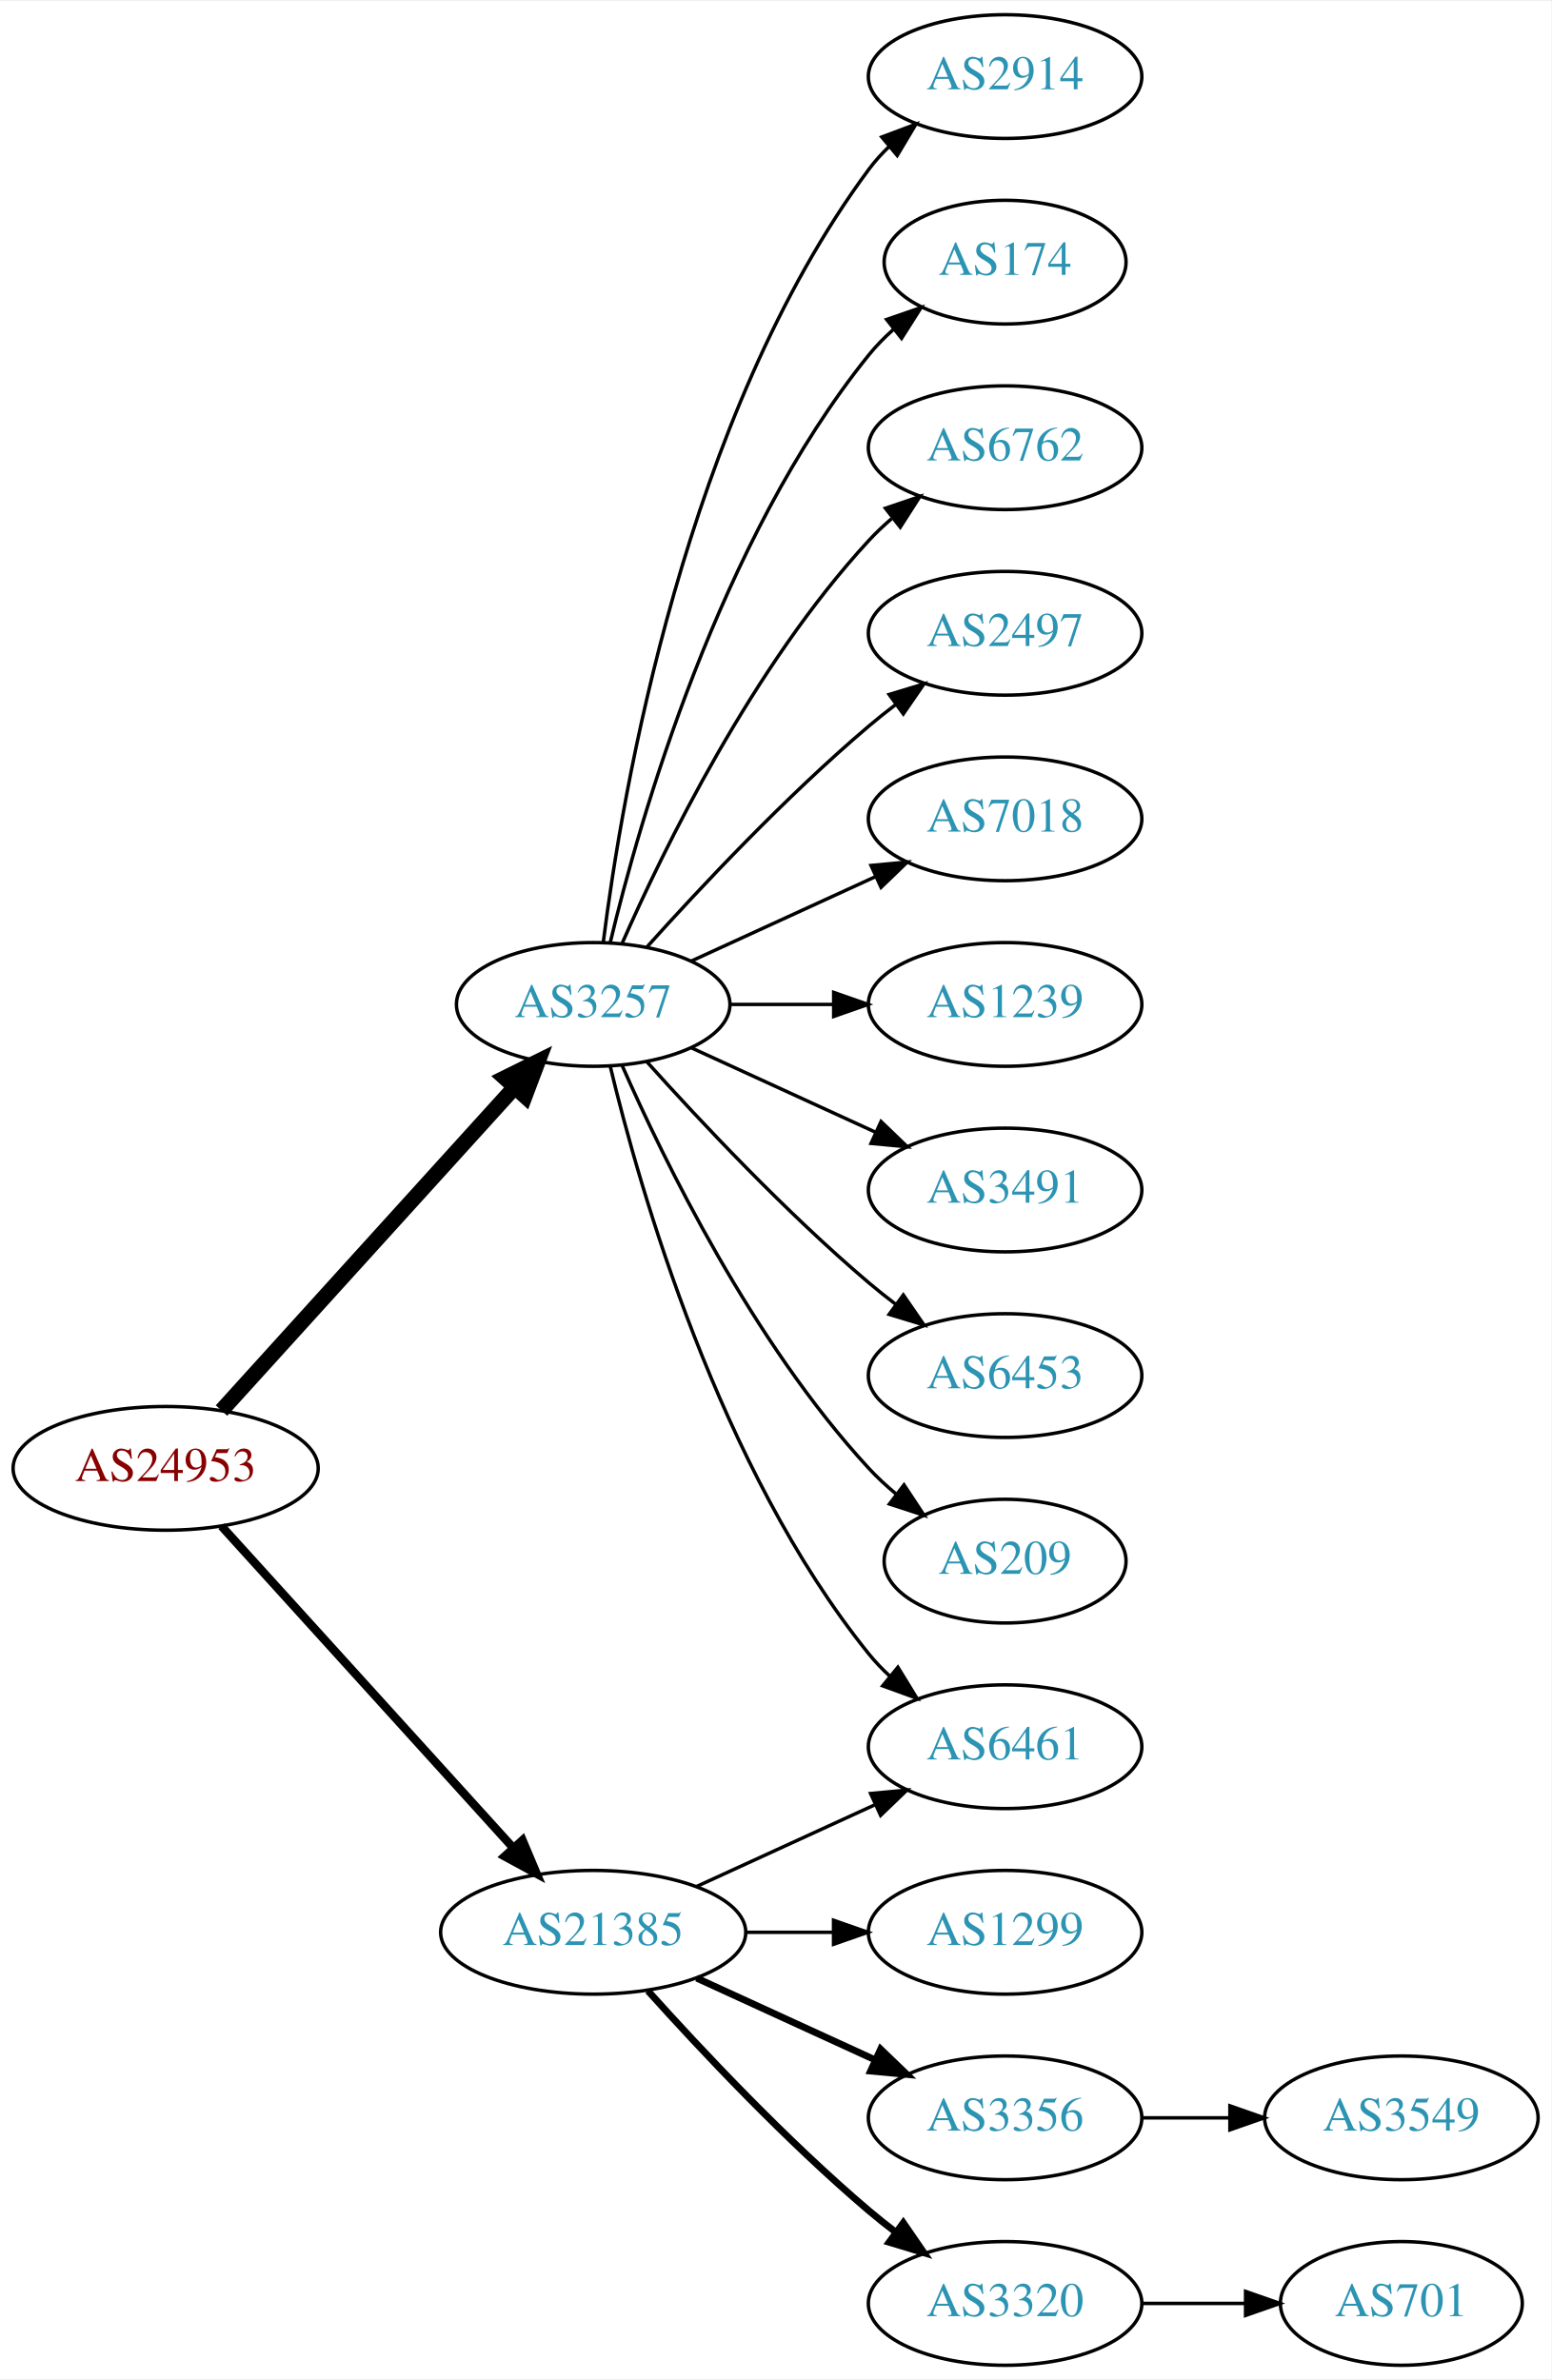
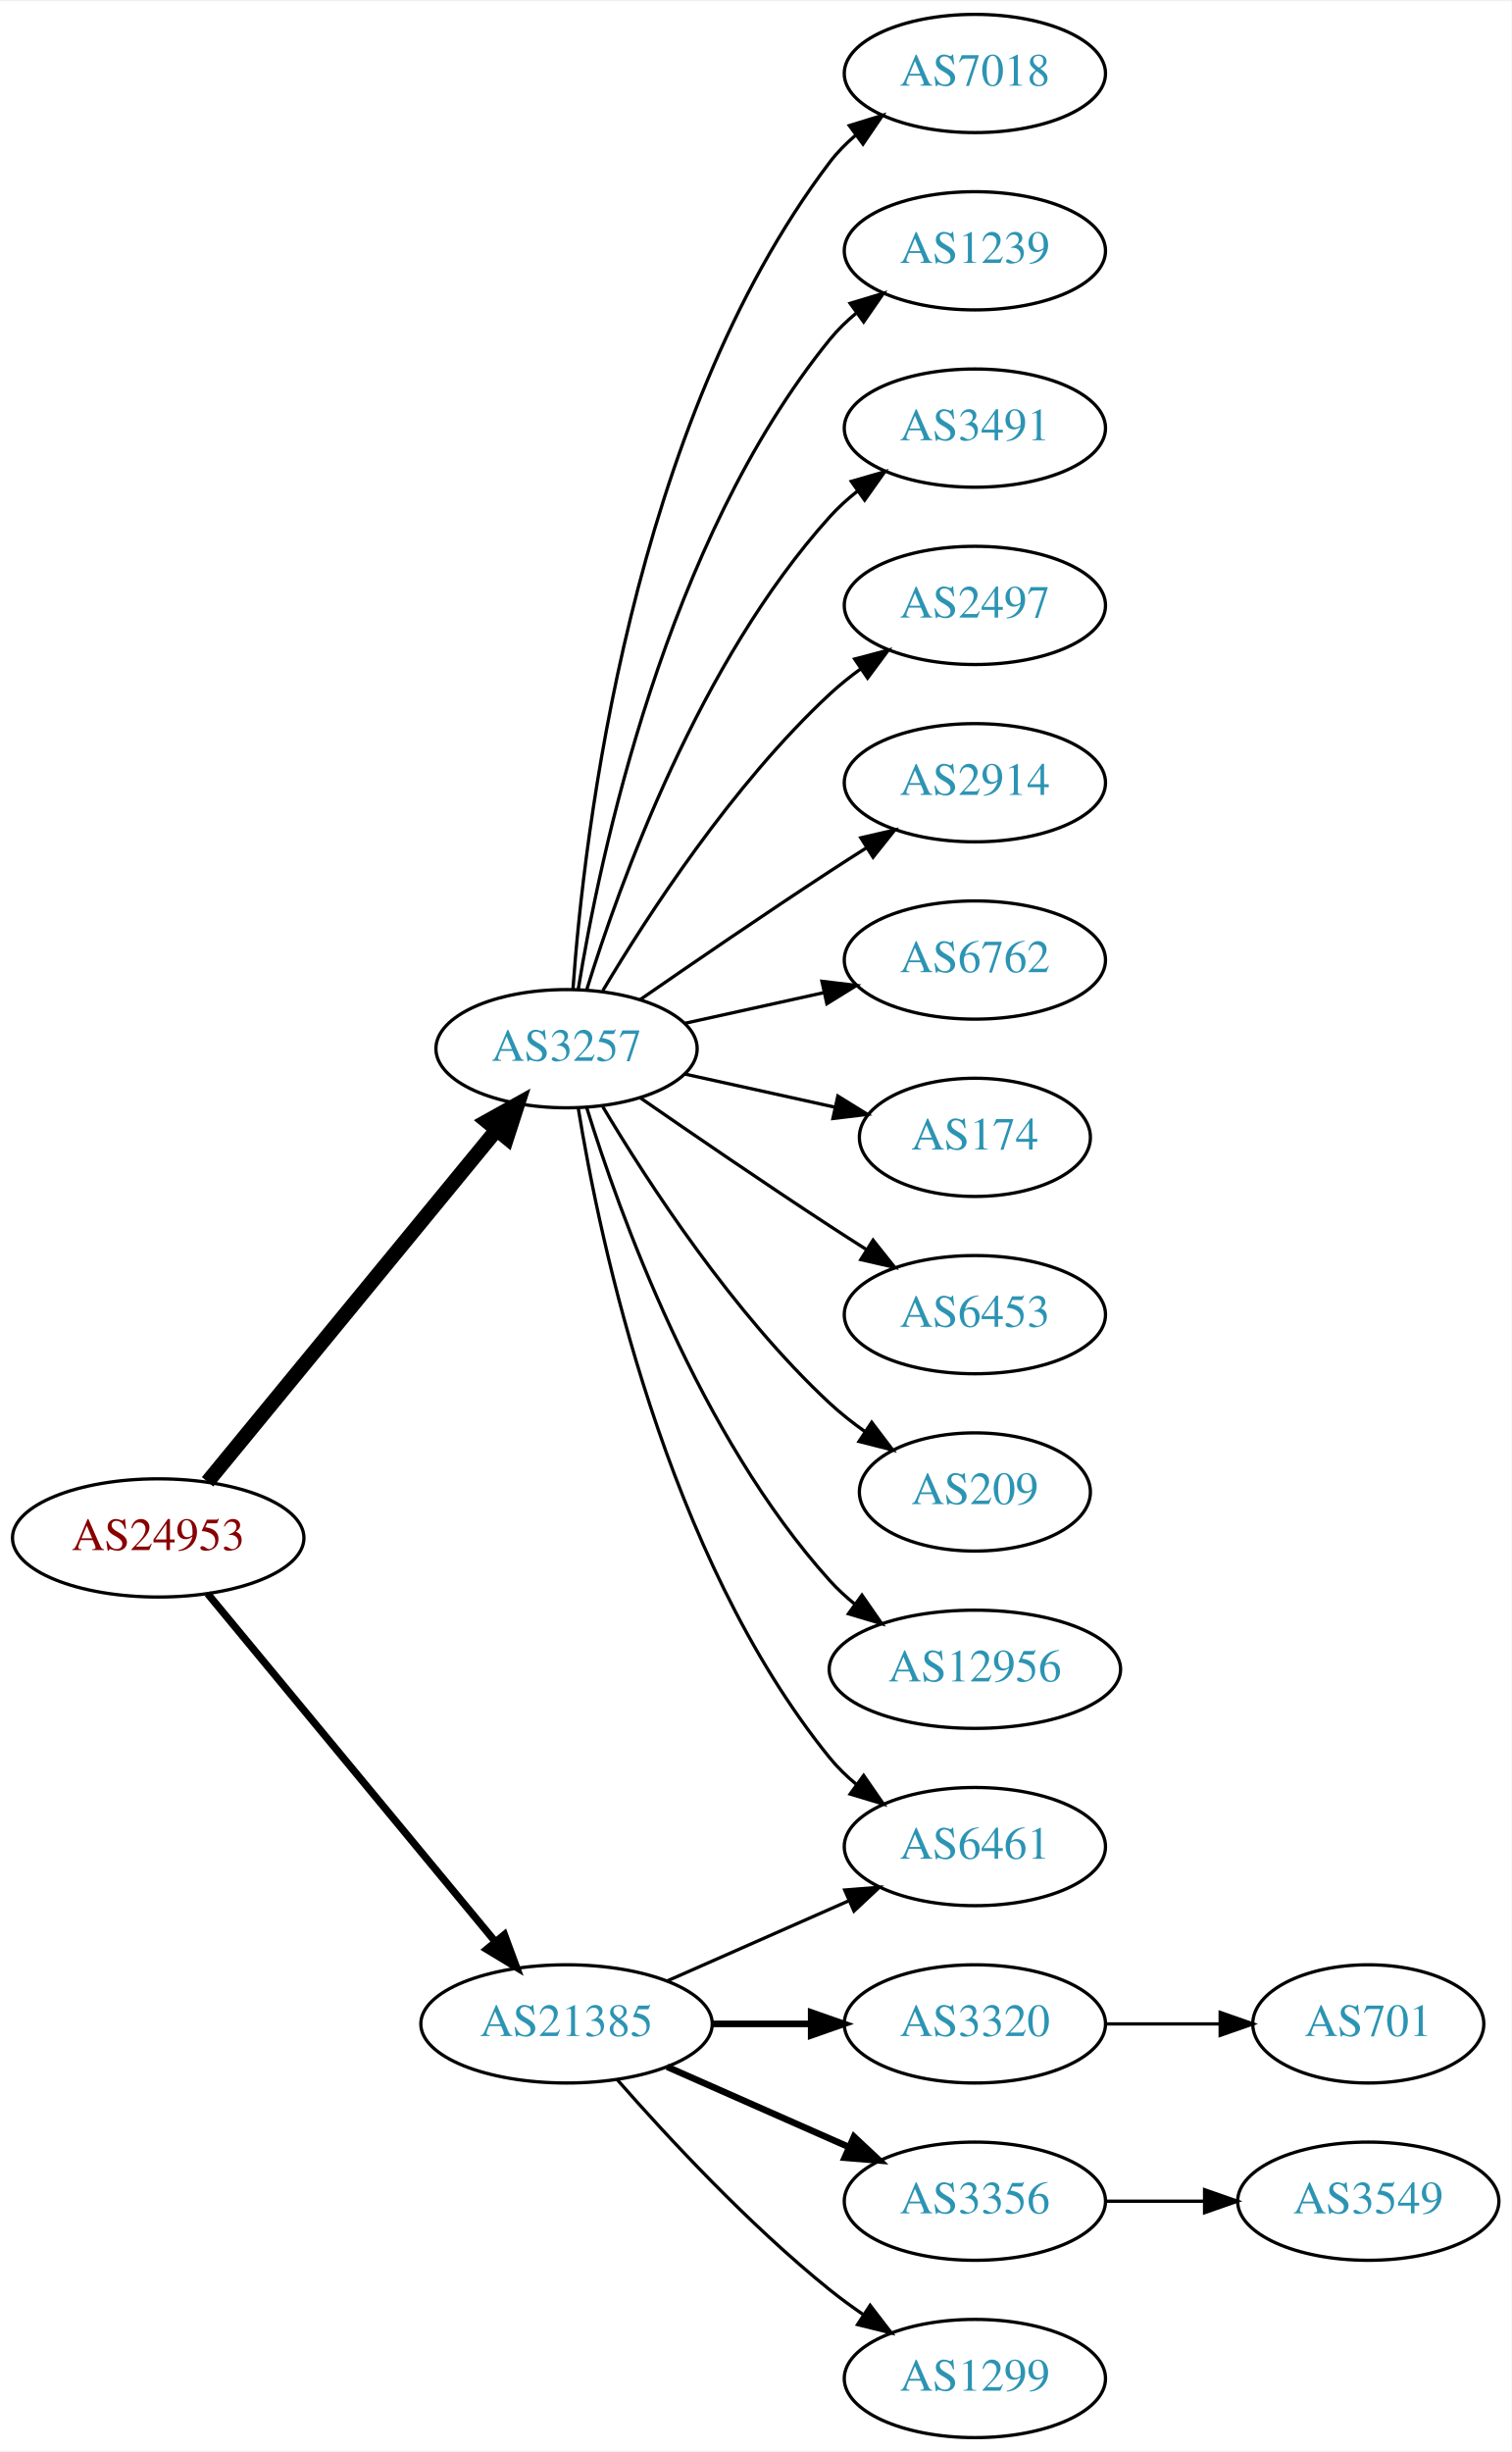
- <svg xmlns="http://www.w3.org/2000/svg" xmlns:xlink="http://www.w3.org/1999/xlink" width="451pt" height="692pt" viewBox="0.00 0.00 451.37 692.00">
-   <g id="graph0" class="graph" transform="scale(1 1) rotate(0) translate(4 688)">
-     <polygon fill="white" stroke="none" points="-4,4 -4,-688 447.37,-688 447.37,4 -4,4" />
+ <svg xmlns="http://www.w3.org/2000/svg" xmlns:xlink="http://www.w3.org/1999/xlink" width="460pt" height="746pt" viewBox="0.00 0.00 460.47 746.00">
+   <g id="graph0" class="graph" transform="scale(1 1) rotate(0) translate(4 742)">
+     <polygon fill="white" stroke="none" points="-4,4 -4,-742 456.469,-742 456.469,4 -4,4" />
    <g id="node1" class="node">
      <g id="a_node1">
        <a xlink:href="/asn/24953" xlink:title="AS24953 ~ AS MACRO: AS-24953 (customers) [AT]">
-           <ellipse fill="#ffffff" stroke="black" cx="44.196" cy="-261" rx="44.393" ry="18" />
-           <text text-anchor="middle" x="44.196" y="-257.3" font-family="Times,serif" font-size="14.00" fill="#880000">AS24953</text>
+           <ellipse fill="#ffffff" stroke="black" cx="44.196" cy="-274" rx="44.393" ry="18" />
+           <text text-anchor="middle" x="44.196" y="-270.3" font-family="Times,serif" font-size="14.00" fill="#880000">AS24953</text>
        </a>
      </g>
    </g>
    <g id="node2" class="node">
      <g id="a_node2">
        <a xlink:href="/asn/3257" xlink:title="AS3257 ~ GTT [DE]">
-           <ellipse fill="#ffffff" stroke="black" cx="168.588" cy="-396" rx="39.794" ry="18" />
-           <text text-anchor="middle" x="168.588" y="-392.3" font-family="Times,serif" font-size="14.00" fill="#2c94b3">AS3257</text>
+           <ellipse fill="#ffffff" stroke="black" cx="168.588" cy="-423" rx="39.794" ry="18" />
+           <text text-anchor="middle" x="168.588" y="-419.3" font-family="Times,serif" font-size="14.00" fill="#2c94b3">AS3257</text>
        </a>
      </g>
    </g>
    <g id="edge1" class="edge">
-       <path fill="none" stroke="black" stroke-width="4.5" d="M60.45,-277.825C81.913,-301.499 121.144,-344.771 145.711,-371.87" />
-       <polygon fill="black" stroke="black" stroke-width="4.5" points="142.893,-374.623 152.527,-379.387 148.727,-369.334 142.893,-374.623" />
+       <path fill="none" stroke="black" stroke-width="4.5" d="M59.236,-291.092C80.816,-317.364 122.247,-367.802 147.155,-398.125" />
+       <polygon fill="black" stroke="black" stroke-width="4.5" points="144.322,-400.879 153.712,-406.107 150.407,-395.881 144.322,-400.879" />
    </g>
    <g id="node3" class="node">
      <g id="a_node3">
        <a xlink:href="/asn/21385" xlink:title="AS21385 ~ Trusted Network GmbH [DE]">
          <ellipse fill="#ffffff" stroke="black" cx="168.588" cy="-126" rx="44.393" ry="18" />
          <text text-anchor="middle" x="168.588" y="-122.3" font-family="Times,serif" font-size="14.00" fill="#2c94b3">AS21385</text>
        </a>
      </g>
    </g>
    <g id="edge2" class="edge">
-       <path fill="none" stroke="black" stroke-width="2.455" d="M60.45,-244.175C81.796,-220.63 120.718,-177.698 145.31,-150.574" />
-       <polygon fill="black" stroke="black" stroke-width="2.455" points="148.019,-152.796 152.142,-143.037 142.833,-148.095 148.019,-152.796" />
+       <path fill="none" stroke="black" stroke-width="2.25" d="M59.236,-257.023C80.701,-231.066 121.807,-181.36 146.756,-151.191" />
+       <polygon fill="black" stroke="black" stroke-width="2.25" points="149.659,-153.172 153.335,-143.235 144.265,-148.711 149.659,-153.172" />
    </g>
    <g id="node4" class="node">
      <g id="a_node4">
-         <a xlink:href="/asn/6461" xlink:title="AS6461 ~ Zayo Bandwidth [US]">
-           <ellipse fill="#ffffff" stroke="black" cx="288.431" cy="-180" rx="39.794" ry="18" />
-           <text text-anchor="middle" x="288.431" y="-176.3" font-family="Times,serif" font-size="14.00" fill="#2c94b3">AS6461</text>
+         <a xlink:href="/asn/7018" xlink:title="AS7018 ~ AT&amp;T Services, Inc. [US]">
+           <ellipse fill="#ffffff" stroke="black" cx="292.98" cy="-720" rx="39.794" ry="18" />
+           <text text-anchor="middle" x="292.98" y="-716.3" font-family="Times,serif" font-size="14.00" fill="#2c94b3">AS7018</text>
        </a>
      </g>
    </g>
    <g id="edge3" class="edge">
-       <path fill="none" stroke="black" d="M173.515,-378.118C182.073,-342.391 205.222,-260.992 248.784,-207 250.615,-204.731 252.685,-202.57 254.892,-200.532" />
-       <polygon fill="black" stroke="black" points="257.243,-203.131 262.773,-194.094 252.815,-197.709 257.243,-203.131" />
+       <path fill="none" stroke="black" d="M170.537,-441.036C173.823,-487.457 188.133,-613.007 248.784,-693 251.055,-695.995 253.763,-698.74 256.699,-701.235" />
+       <polygon fill="black" stroke="black" points="254.739,-704.138 264.864,-707.256 258.893,-698.504 254.739,-704.138" />
    </g>
    <g id="node5" class="node">
      <g id="a_node5">
-         <a xlink:href="/asn/2914" xlink:title="AS2914 ~ NTT America, Inc. [US]">
-           <ellipse fill="#ffffff" stroke="black" cx="288.431" cy="-666" rx="39.794" ry="18" />
-           <text text-anchor="middle" x="288.431" y="-662.3" font-family="Times,serif" font-size="14.00" fill="#2c94b3">AS2914</text>
+         <a xlink:href="/asn/1239" xlink:title="AS1239 ~ Sprint [US]">
+           <ellipse fill="#ffffff" stroke="black" cx="292.98" cy="-666" rx="39.794" ry="18" />
+           <text text-anchor="middle" x="292.98" y="-662.3" font-family="Times,serif" font-size="14.00" fill="#2c94b3">AS1239</text>
        </a>
      </g>
    </g>
    <g id="edge4" class="edge">
-       <path fill="none" stroke="black" d="M171.547,-414.265C176.954,-457.329 195.4,-567.002 248.784,-639 250.521,-641.342 252.523,-643.555 254.682,-645.63" />
-       <polygon fill="black" stroke="black" points="252.556,-648.414 262.475,-652.137 257.042,-643.041 252.556,-648.414" />
+       <path fill="none" stroke="black" d="M172.169,-441.178C178.624,-480.997 198.695,-577.286 248.784,-639 251.153,-641.918 253.926,-644.612 256.903,-647.075" />
+       <polygon fill="black" stroke="black" points="254.978,-650.003 265.125,-653.052 259.094,-644.341 254.978,-650.003" />
    </g>
    <g id="node6" class="node">
      <g id="a_node6">
-         <a xlink:href="/asn/174" xlink:title="AS174 ~ Cogent Communications [US]">
-           <ellipse fill="#ffffff" stroke="black" cx="288.431" cy="-612" rx="35.194" ry="18" />
-           <text text-anchor="middle" x="288.431" y="-608.3" font-family="Times,serif" font-size="14.00" fill="#2c94b3">AS174</text>
+         <a xlink:href="/asn/3491" xlink:title="AS3491 ~ PCCW Global, Inc. [US]">
+           <ellipse fill="#ffffff" stroke="black" cx="292.98" cy="-612" rx="39.794" ry="18" />
+           <text text-anchor="middle" x="292.98" y="-608.3" font-family="Times,serif" font-size="14.00" fill="#2c94b3">AS3491</text>
        </a>
      </g>
    </g>
    <g id="edge5" class="edge">
-       <path fill="none" stroke="black" d="M173.515,-413.882C182.073,-449.609 205.222,-531.008 248.784,-585 250.891,-587.612 253.315,-590.079 255.899,-592.382" />
-       <polygon fill="black" stroke="black" points="253.966,-595.316 263.98,-598.775 258.309,-589.826 253.966,-595.316" />
+       <path fill="none" stroke="black" d="M174.726,-440.94C184.629,-472.979 208.966,-540.812 248.784,-585 251.3,-587.792 254.172,-590.401 257.211,-592.812" />
+       <polygon fill="black" stroke="black" points="255.34,-595.776 265.519,-598.715 259.394,-590.07 255.34,-595.776" />
    </g>
    <g id="node7" class="node">
      <g id="a_node7">
-         <a xlink:href="/asn/6762" xlink:title="AS6762 ~ TELECOM ITALIA SPARKLE S.p.A. [IT]">
-           <ellipse fill="#ffffff" stroke="black" cx="288.431" cy="-558" rx="39.794" ry="18" />
-           <text text-anchor="middle" x="288.431" y="-554.3" font-family="Times,serif" font-size="14.00" fill="#2c94b3">AS6762</text>
+         <a xlink:href="/asn/2497" xlink:title="AS2497 ~ Internet Initiative Japan Inc. [JP]">
+           <ellipse fill="#ffffff" stroke="black" cx="292.98" cy="-558" rx="39.794" ry="18" />
+           <text text-anchor="middle" x="292.98" y="-554.3" font-family="Times,serif" font-size="14.00" fill="#2c94b3">AS2497</text>
        </a>
      </g>
    </g>
    <g id="edge6" class="edge">
-       <path fill="none" stroke="black" d="M177.004,-413.761C189.072,-441.183 215.044,-494.473 248.784,-531 250.815,-533.198 253.054,-535.319 255.4,-537.34" />
-       <polygon fill="black" stroke="black" points="253.612,-540.386 263.644,-543.794 257.927,-534.874 253.612,-540.386" />
+       <path fill="none" stroke="black" d="M179.634,-440.671C193.205,-463.472 219.137,-503.472 248.784,-531 251.691,-533.699 254.904,-536.28 258.228,-538.703" />
+       <polygon fill="black" stroke="black" points="256.363,-541.667 266.606,-544.375 260.287,-535.87 256.363,-541.667" />
    </g>
    <g id="node8" class="node">
      <g id="a_node8">
-         <a xlink:href="/asn/2497" xlink:title="AS2497 ~ Internet Initiative Japan Inc. [JP]">
-           <ellipse fill="#ffffff" stroke="black" cx="288.431" cy="-504" rx="39.794" ry="18" />
-           <text text-anchor="middle" x="288.431" y="-500.3" font-family="Times,serif" font-size="14.00" fill="#2c94b3">AS2497</text>
+         <a xlink:href="/asn/2914" xlink:title="AS2914 ~ NTT America, Inc. [US]">
+           <ellipse fill="#ffffff" stroke="black" cx="292.98" cy="-504" rx="39.794" ry="18" />
+           <text text-anchor="middle" x="292.98" y="-500.3" font-family="Times,serif" font-size="14.00" fill="#2c94b3">AS2914</text>
        </a>
      </g>
    </g>
    <g id="edge7" class="edge">
-       <path fill="none" stroke="black" d="M184.234,-412.725C199.535,-429.765 224.632,-456.523 248.784,-477 251.281,-479.117 253.942,-481.232 256.653,-483.293" />
-       <polygon fill="black" stroke="black" points="254.69,-486.194 264.83,-489.266 258.819,-480.541 254.69,-486.194" />
+       <path fill="none" stroke="black" d="M190.945,-437.901C206.796,-448.877 228.999,-464.079 248.784,-477 252.366,-479.339 256.137,-481.759 259.897,-484.144" />
+       <polygon fill="black" stroke="black" points="258.23,-487.231 268.558,-489.596 261.959,-481.307 258.23,-487.231" />
    </g>
    <g id="node9" class="node">
      <g id="a_node9">
-         <a xlink:href="/asn/7018" xlink:title="AS7018 ~ AT&amp;T Services, Inc. [US]">
-           <ellipse fill="#ffffff" stroke="black" cx="288.431" cy="-450" rx="39.794" ry="18" />
-           <text text-anchor="middle" x="288.431" y="-446.3" font-family="Times,serif" font-size="14.00" fill="#2c94b3">AS7018</text>
+         <a xlink:href="/asn/6762" xlink:title="AS6762 ~ TELECOM ITALIA SPARKLE S.p.A. [IT]">
+           <ellipse fill="#ffffff" stroke="black" cx="292.98" cy="-450" rx="39.794" ry="18" />
+           <text text-anchor="middle" x="292.98" y="-446.3" font-family="Times,serif" font-size="14.00" fill="#2c94b3">AS6762</text>
        </a>
      </g>
    </g>
    <g id="edge8" class="edge">
-       <path fill="none" stroke="black" d="M197.217,-408.661C213.174,-415.973 233.445,-425.261 250.727,-433.181" />
-       <polygon fill="black" stroke="black" points="249.426,-436.435 259.975,-437.419 252.342,-430.071 249.426,-436.435" />
+       <path fill="none" stroke="black" d="M204.661,-430.737C217.848,-433.646 233.028,-436.995 246.994,-440.076" />
+       <polygon fill="black" stroke="black" points="246.383,-443.525 256.903,-442.262 247.891,-436.69 246.383,-443.525" />
    </g>
    <g id="node10" class="node">
      <g id="a_node10">
-         <a xlink:href="/asn/1239" xlink:title="AS1239 ~ Sprint [US]">
-           <ellipse fill="#ffffff" stroke="black" cx="288.431" cy="-396" rx="39.794" ry="18" />
-           <text text-anchor="middle" x="288.431" y="-392.3" font-family="Times,serif" font-size="14.00" fill="#2c94b3">AS1239</text>
+         <a xlink:href="/asn/174" xlink:title="AS174 ~ Cogent Communications [US]">
+           <ellipse fill="#ffffff" stroke="black" cx="292.98" cy="-396" rx="35.194" ry="18" />
+           <text text-anchor="middle" x="292.98" y="-392.3" font-family="Times,serif" font-size="14.00" fill="#2c94b3">AS174</text>
        </a>
      </g>
    </g>
    <g id="edge9" class="edge">
-       <path fill="none" stroke="black" d="M208.501,-396C218.054,-396 228.404,-396 238.367,-396" />
-       <polygon fill="black" stroke="black" points="238.559,-399.5 248.559,-396 238.559,-392.5 238.559,-399.5" />
+       <path fill="none" stroke="black" d="M204.661,-415.263C218.894,-412.123 235.449,-408.471 250.293,-405.196" />
+       <polygon fill="black" stroke="black" points="251.236,-408.572 260.247,-403 249.728,-401.737 251.236,-408.572" />
    </g>
    <g id="node11" class="node">
      <g id="a_node11">
-         <a xlink:href="/asn/3491" xlink:title="AS3491 ~ PCCW Global, Inc. [US]">
-           <ellipse fill="#ffffff" stroke="black" cx="288.431" cy="-342" rx="39.794" ry="18" />
-           <text text-anchor="middle" x="288.431" y="-338.3" font-family="Times,serif" font-size="14.00" fill="#2c94b3">AS3491</text>
+         <a xlink:href="/asn/6453" xlink:title="AS6453 ~ TATA COMMUNICATIONS (AMERICA) INC [US]">
+           <ellipse fill="#ffffff" stroke="black" cx="292.98" cy="-342" rx="39.794" ry="18" />
+           <text text-anchor="middle" x="292.98" y="-338.3" font-family="Times,serif" font-size="14.00" fill="#2c94b3">AS6453</text>
        </a>
      </g>
    </g>
    <g id="edge10" class="edge">
-       <path fill="none" stroke="black" d="M197.217,-383.339C213.174,-376.027 233.445,-366.739 250.727,-358.819" />
-       <polygon fill="black" stroke="black" points="252.342,-361.929 259.975,-354.581 249.426,-355.565 252.342,-361.929" />
+       <path fill="none" stroke="black" d="M190.945,-408.099C206.796,-397.123 228.999,-381.921 248.784,-369 252.366,-366.661 256.137,-364.241 259.897,-361.856" />
+       <polygon fill="black" stroke="black" points="261.959,-364.693 268.558,-356.404 258.23,-358.769 261.959,-364.693" />
    </g>
    <g id="node12" class="node">
      <g id="a_node12">
-         <a xlink:href="/asn/6453" xlink:title="AS6453 ~ TATA COMMUNICATIONS (AMERICA) INC [US]">
-           <ellipse fill="#ffffff" stroke="black" cx="288.431" cy="-288" rx="39.794" ry="18" />
-           <text text-anchor="middle" x="288.431" y="-284.3" font-family="Times,serif" font-size="14.00" fill="#2c94b3">AS6453</text>
+         <a xlink:href="/asn/209" xlink:title="AS209 ~ CenturyLink Communications, LLC [US]">
+           <ellipse fill="#ffffff" stroke="black" cx="292.98" cy="-288" rx="35.194" ry="18" />
+           <text text-anchor="middle" x="292.98" y="-284.3" font-family="Times,serif" font-size="14.00" fill="#2c94b3">AS209</text>
        </a>
      </g>
    </g>
    <g id="edge11" class="edge">
-       <path fill="none" stroke="black" d="M184.234,-379.275C199.535,-362.235 224.632,-335.477 248.784,-315 251.281,-312.883 253.942,-310.768 256.653,-308.707" />
-       <polygon fill="black" stroke="black" points="258.819,-311.459 264.83,-302.734 254.69,-305.806 258.819,-311.459" />
+       <path fill="none" stroke="black" d="M179.634,-405.329C193.205,-382.528 219.137,-342.528 248.784,-315 252.081,-311.939 255.774,-309.028 259.575,-306.328" />
+       <polygon fill="black" stroke="black" points="261.549,-309.219 267.956,-300.78 257.686,-303.381 261.549,-309.219" />
    </g>
    <g id="node13" class="node">
      <g id="a_node13">
-         <a xlink:href="/asn/209" xlink:title="AS209 ~ CenturyLink Communications, LLC [US]">
-           <ellipse fill="#ffffff" stroke="black" cx="288.431" cy="-234" rx="35.194" ry="18" />
-           <text text-anchor="middle" x="288.431" y="-230.3" font-family="Times,serif" font-size="14.00" fill="#2c94b3">AS209</text>
+         <a xlink:href="/asn/6461" xlink:title="AS6461 ~ Zayo Bandwidth [US]">
+           <ellipse fill="#ffffff" stroke="black" cx="292.98" cy="-180" rx="39.794" ry="18" />
+           <text text-anchor="middle" x="292.98" y="-176.3" font-family="Times,serif" font-size="14.00" fill="#2c94b3">AS6461</text>
        </a>
      </g>
    </g>
    <g id="edge12" class="edge">
-       <path fill="none" stroke="black" d="M177.004,-378.239C189.072,-350.817 215.044,-297.527 248.784,-261 251.19,-258.396 253.887,-255.9 256.71,-253.551" />
-       <polygon fill="black" stroke="black" points="259.019,-256.191 264.854,-247.347 254.778,-250.622 259.019,-256.191" />
-     </g>
-     <g id="edge16" class="edge">
-       <path fill="none" stroke="black" d="M198.718,-139.348C214.329,-146.502 233.727,-155.391 250.399,-163.03" />
-       <polygon fill="black" stroke="black" points="249.302,-166.378 259.851,-167.362 252.218,-160.014 249.302,-166.378" />
+       <path fill="none" stroke="black" d="M172.169,-404.822C178.624,-365.003 198.695,-268.714 248.784,-207 251.153,-204.082 253.926,-201.388 256.903,-198.925" />
+       <polygon fill="black" stroke="black" points="259.094,-201.659 265.125,-192.948 254.978,-195.997 259.094,-201.659" />
    </g>
    <g id="node14" class="node">
      <g id="a_node14">
-         <a xlink:href="/asn/1299" xlink:title="AS1299 ~ Telia Carrier [EU]">
-           <ellipse fill="#ffffff" stroke="black" cx="288.431" cy="-126" rx="39.794" ry="18" />
-           <text text-anchor="middle" x="288.431" y="-122.3" font-family="Times,serif" font-size="14.00" fill="#2c94b3">AS1299</text>
+         <a xlink:href="/asn/12956" xlink:title="AS12956 ~ TELXIUS [ES]">
+           <ellipse fill="#ffffff" stroke="black" cx="292.98" cy="-234" rx="44.393" ry="18" />
+           <text text-anchor="middle" x="292.98" y="-230.3" font-family="Times,serif" font-size="14.00" fill="#2c94b3">AS12956</text>
        </a>
      </g>
    </g>
    <g id="edge13" class="edge">
-       <path fill="none" stroke="black" d="M212.799,-126C221.112,-126 229.875,-126 238.357,-126" />
-       <polygon fill="black" stroke="black" points="238.516,-129.5 248.516,-126 238.516,-122.5 238.516,-129.5" />
+       <path fill="none" stroke="black" d="M174.726,-405.06C184.629,-373.021 208.966,-305.188 248.784,-261 251.104,-258.425 253.726,-256.006 256.503,-253.756" />
+       <polygon fill="black" stroke="black" points="258.579,-256.574 264.618,-247.868 254.469,-250.908 258.579,-256.574" />
+     </g>
+     <g id="edge16" class="edge">
+       <path fill="none" stroke="black" d="M199.216,-139.072C215.81,-146.393 236.67,-155.597 254.403,-163.421" />
+       <polygon fill="black" stroke="black" points="253.325,-166.77 263.887,-167.605 256.151,-160.366 253.325,-166.77" />
    </g>
    <g id="node15" class="node">
      <g id="a_node15">
-         <a xlink:href="/asn/3356" xlink:title="AS3356 ~ LEVEL3 [US]">
-           <ellipse fill="#ffffff" stroke="black" cx="288.431" cy="-72" rx="39.794" ry="18" />
-           <text text-anchor="middle" x="288.431" y="-68.3" font-family="Times,serif" font-size="14.00" fill="#2c94b3">AS3356</text>
+         <a xlink:href="/asn/3320" xlink:title="AS3320 ~ DTAG [DE]">
+           <ellipse fill="#ffffff" stroke="black" cx="292.98" cy="-126" rx="39.794" ry="18" />
+           <text text-anchor="middle" x="292.98" y="-122.3" font-family="Times,serif" font-size="14.00" fill="#2c94b3">AS3320</text>
        </a>
      </g>
    </g>
    <g id="edge14" class="edge">
-       <path fill="none" stroke="black" stroke-width="2" d="M198.718,-112.652C214.329,-105.498 233.727,-96.609 250.399,-88.969" />
-       <polygon fill="black" stroke="black" stroke-width="2" points="252.218,-91.986 259.851,-84.638 249.302,-85.622 252.218,-91.986" />
+       <path fill="none" stroke="black" stroke-width="2" d="M213.084,-126C222.773,-126 233.11,-126 243.002,-126" />
+       <polygon fill="black" stroke="black" stroke-width="2" points="243.105,-129.5 253.105,-126 243.105,-122.5 243.105,-129.5" />
    </g>
    <g id="node16" class="node">
      <g id="a_node16">
-         <a xlink:href="/asn/3320" xlink:title="AS3320 ~ DTAG [DE]">
-           <ellipse fill="#ffffff" stroke="black" cx="288.431" cy="-18" rx="39.794" ry="18" />
-           <text text-anchor="middle" x="288.431" y="-14.3" font-family="Times,serif" font-size="14.00" fill="#2c94b3">AS3320</text>
+         <a xlink:href="/asn/3356" xlink:title="AS3356 ~ Level 3 Parent, LLC [US]">
+           <ellipse fill="#ffffff" stroke="black" cx="292.98" cy="-72" rx="39.794" ry="18" />
+           <text text-anchor="middle" x="292.98" y="-68.3" font-family="Times,serif" font-size="14.00" fill="#2c94b3">AS3356</text>
        </a>
      </g>
    </g>
    <g id="edge15" class="edge">
-       <path fill="none" stroke="black" stroke-width="2" d="M184.521,-108.956C199.847,-91.903 224.782,-65.35 248.784,-45 251.281,-42.883 253.942,-40.768 256.653,-38.707" />
-       <polygon fill="black" stroke="black" stroke-width="2" points="258.819,-41.459 264.83,-32.734 254.69,-35.806 258.819,-41.459" />
+       <path fill="none" stroke="black" stroke-width="2" d="M199.216,-112.928C215.81,-105.607 236.67,-96.403 254.403,-88.579" />
+       <polygon fill="black" stroke="black" stroke-width="2" points="256.151,-91.634 263.887,-84.395 253.325,-85.23 256.151,-91.634" />
    </g>
    <g id="node17" class="node">
      <g id="a_node17">
-         <a xlink:href="/asn/3549" xlink:title="AS3549 ~ Level 3 Parent, LLC [US]">
-           <ellipse fill="#ffffff" stroke="black" cx="403.724" cy="-72" rx="39.794" ry="18" />
-           <text text-anchor="middle" x="403.724" y="-68.3" font-family="Times,serif" font-size="14.00" fill="#2c94b3">AS3549</text>
+         <a xlink:href="/asn/1299" xlink:title="AS1299 ~ Telia Carrier [EU]">
+           <ellipse fill="#ffffff" stroke="black" cx="292.98" cy="-18" rx="39.794" ry="18" />
+           <text text-anchor="middle" x="292.98" y="-14.3" font-family="Times,serif" font-size="14.00" fill="#2c94b3">AS1299</text>
        </a>
      </g>
    </g>
    <g id="edge17" class="edge">
-       <path fill="none" stroke="black" d="M328.103,-72C336.306,-72 345.07,-72 353.602,-72" />
-       <polygon fill="black" stroke="black" points="353.841,-75.5 363.841,-72 353.841,-68.5 353.841,-75.5" />
+       <path fill="none" stroke="black" d="M184.021,-109.017C199.152,-91.772 224.116,-64.852 248.784,-45 252.04,-42.38 255.565,-39.808 259.149,-37.354" />
+       <polygon fill="black" stroke="black" points="261.068,-40.281 267.522,-31.879 257.237,-34.423 261.068,-40.281" />
    </g>
    <g id="node18" class="node">
      <g id="a_node18">
        <a xlink:href="/asn/701" xlink:title="AS701 ~ UUNET [US]">
-           <ellipse fill="#ffffff" stroke="black" cx="403.724" cy="-18" rx="35.194" ry="18" />
-           <text text-anchor="middle" x="403.724" y="-14.3" font-family="Times,serif" font-size="14.00" fill="#2c94b3">AS701</text>
+           <ellipse fill="#ffffff" stroke="black" cx="412.823" cy="-126" rx="35.194" ry="18" />
+           <text text-anchor="middle" x="412.823" y="-122.3" font-family="Times,serif" font-size="14.00" fill="#2c94b3">AS701</text>
        </a>
      </g>
    </g>
    <g id="edge18" class="edge">
-       <path fill="none" stroke="black" d="M328.103,-18C337.808,-18 348.299,-18 358.262,-18" />
-       <polygon fill="black" stroke="black" points="358.398,-21.5 368.398,-18 358.398,-14.5 358.398,-21.5" />
+       <path fill="none" stroke="black" d="M332.893,-126C343.98,-126 356.139,-126 367.522,-126" />
+       <polygon fill="black" stroke="black" points="367.703,-129.5 377.703,-126 367.703,-122.5 367.703,-129.5" />
+     </g>
+     <g id="node19" class="node">
+       <g id="a_node19">
+         <a xlink:href="/asn/3549" xlink:title="AS3549 ~ Level 3 Parent, LLC [US]">
+           <ellipse fill="#ffffff" stroke="black" cx="412.823" cy="-72" rx="39.794" ry="18" />
+           <text text-anchor="middle" x="412.823" y="-68.3" font-family="Times,serif" font-size="14.00" fill="#2c94b3">AS3549</text>
+         </a>
+       </g>
+     </g>
+     <g id="edge19" class="edge">
+       <path fill="none" stroke="black" d="M332.893,-72C342.446,-72 352.796,-72 362.759,-72" />
+       <polygon fill="black" stroke="black" points="362.951,-75.5 372.951,-72 362.951,-68.5 362.951,-75.5" />
    </g>
  </g>
</svg>
